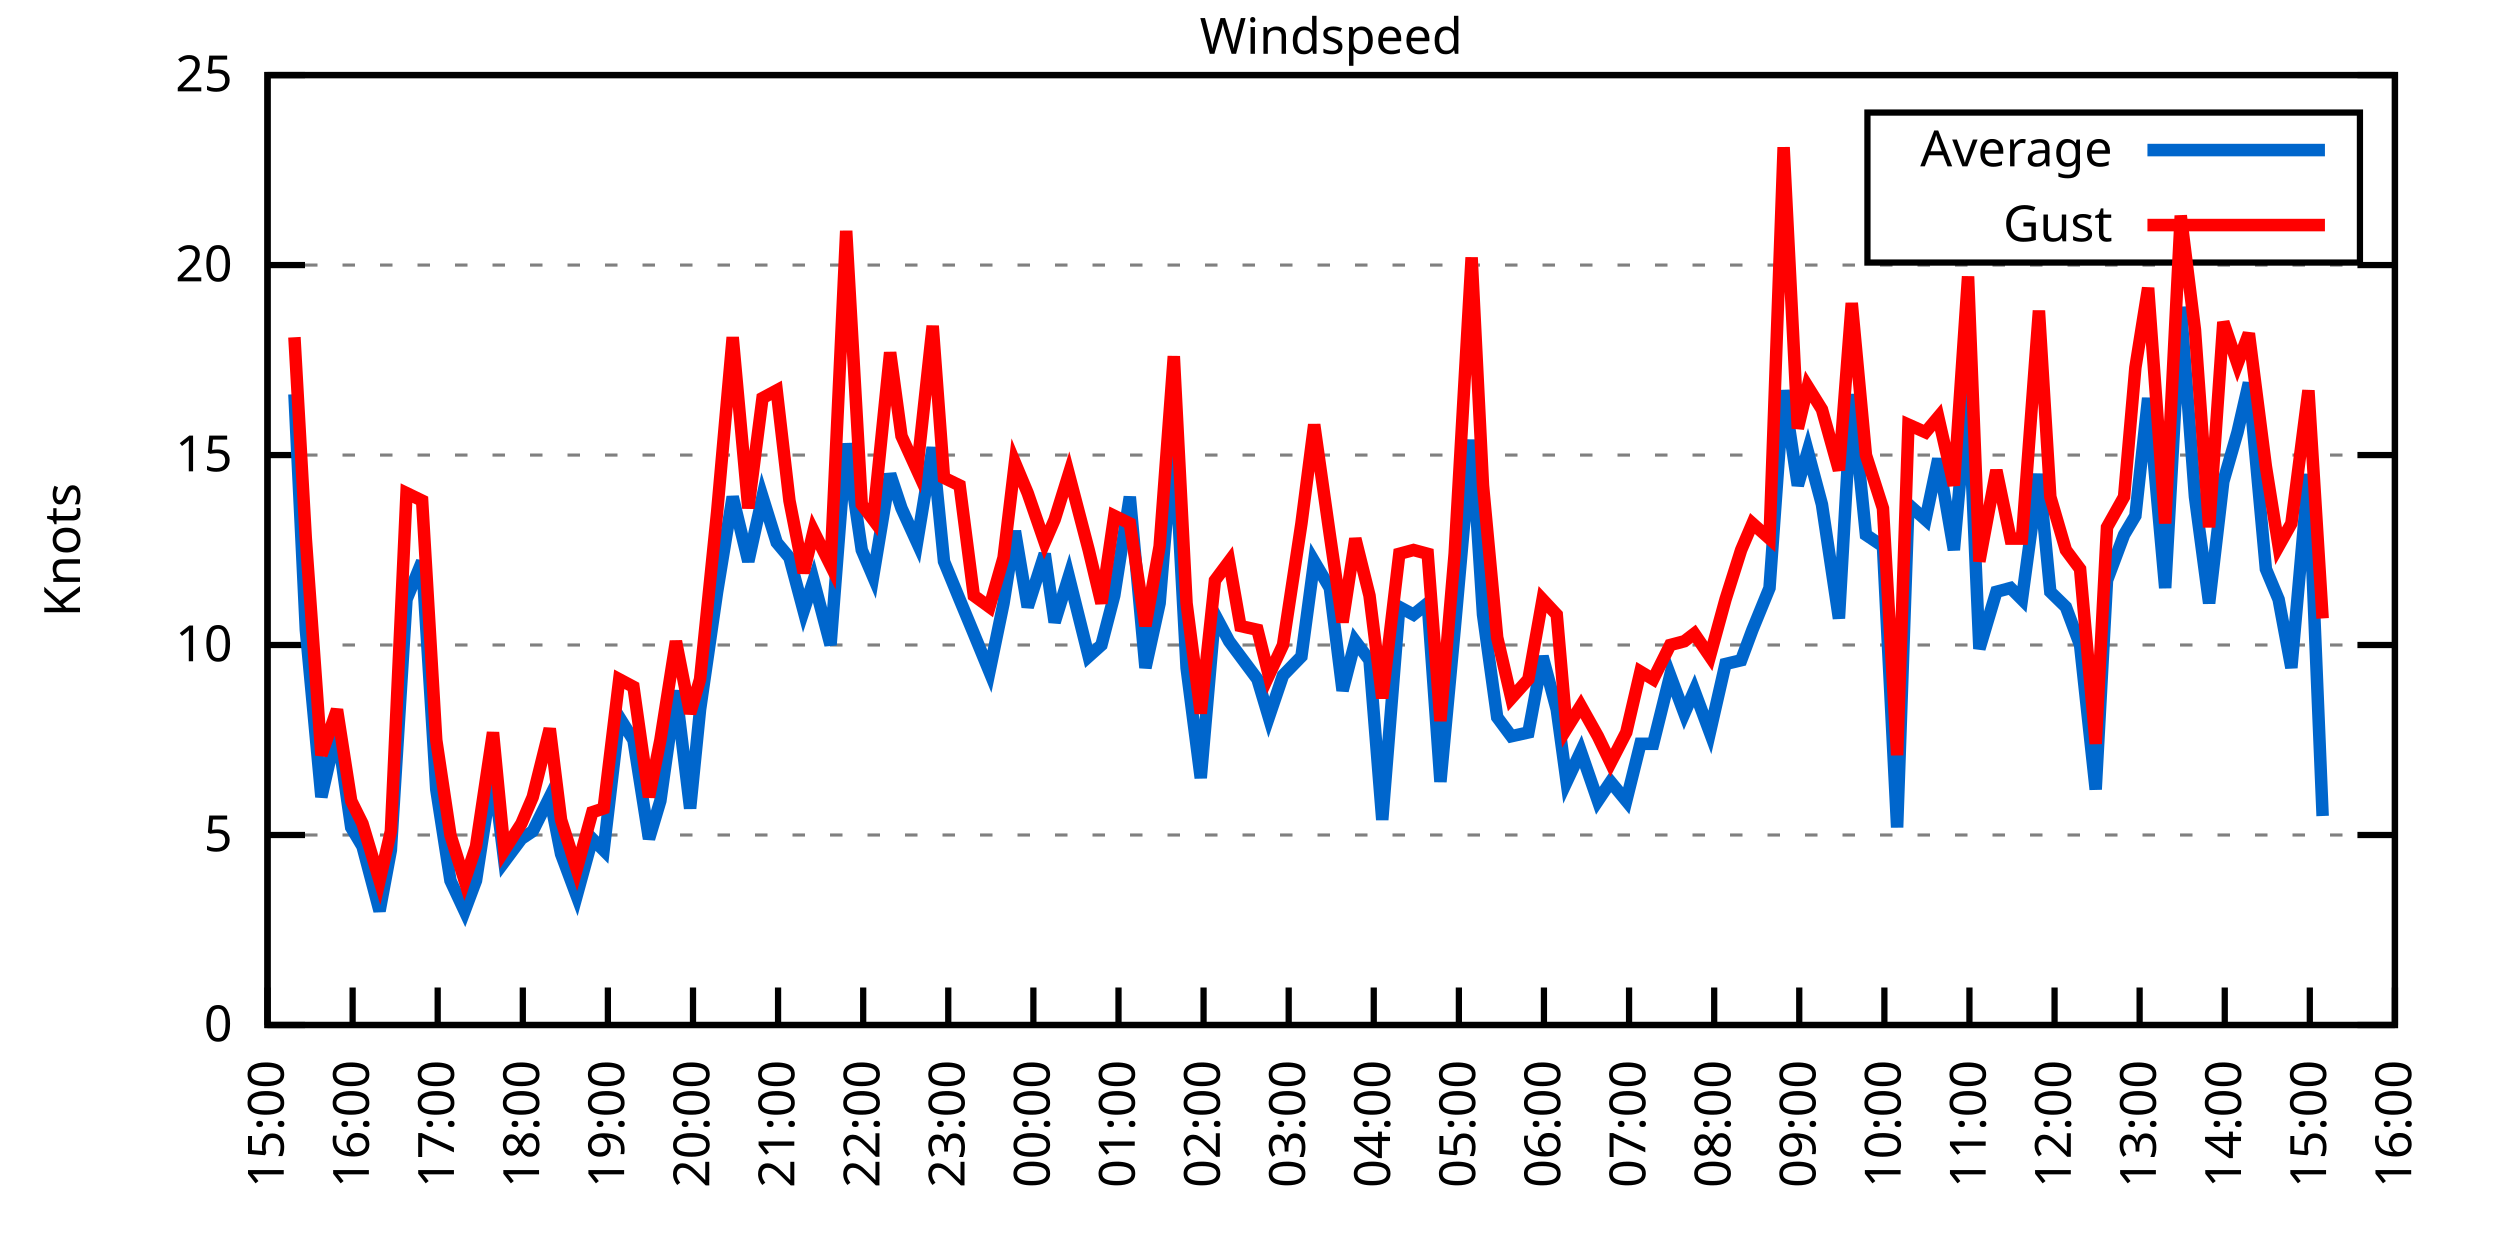
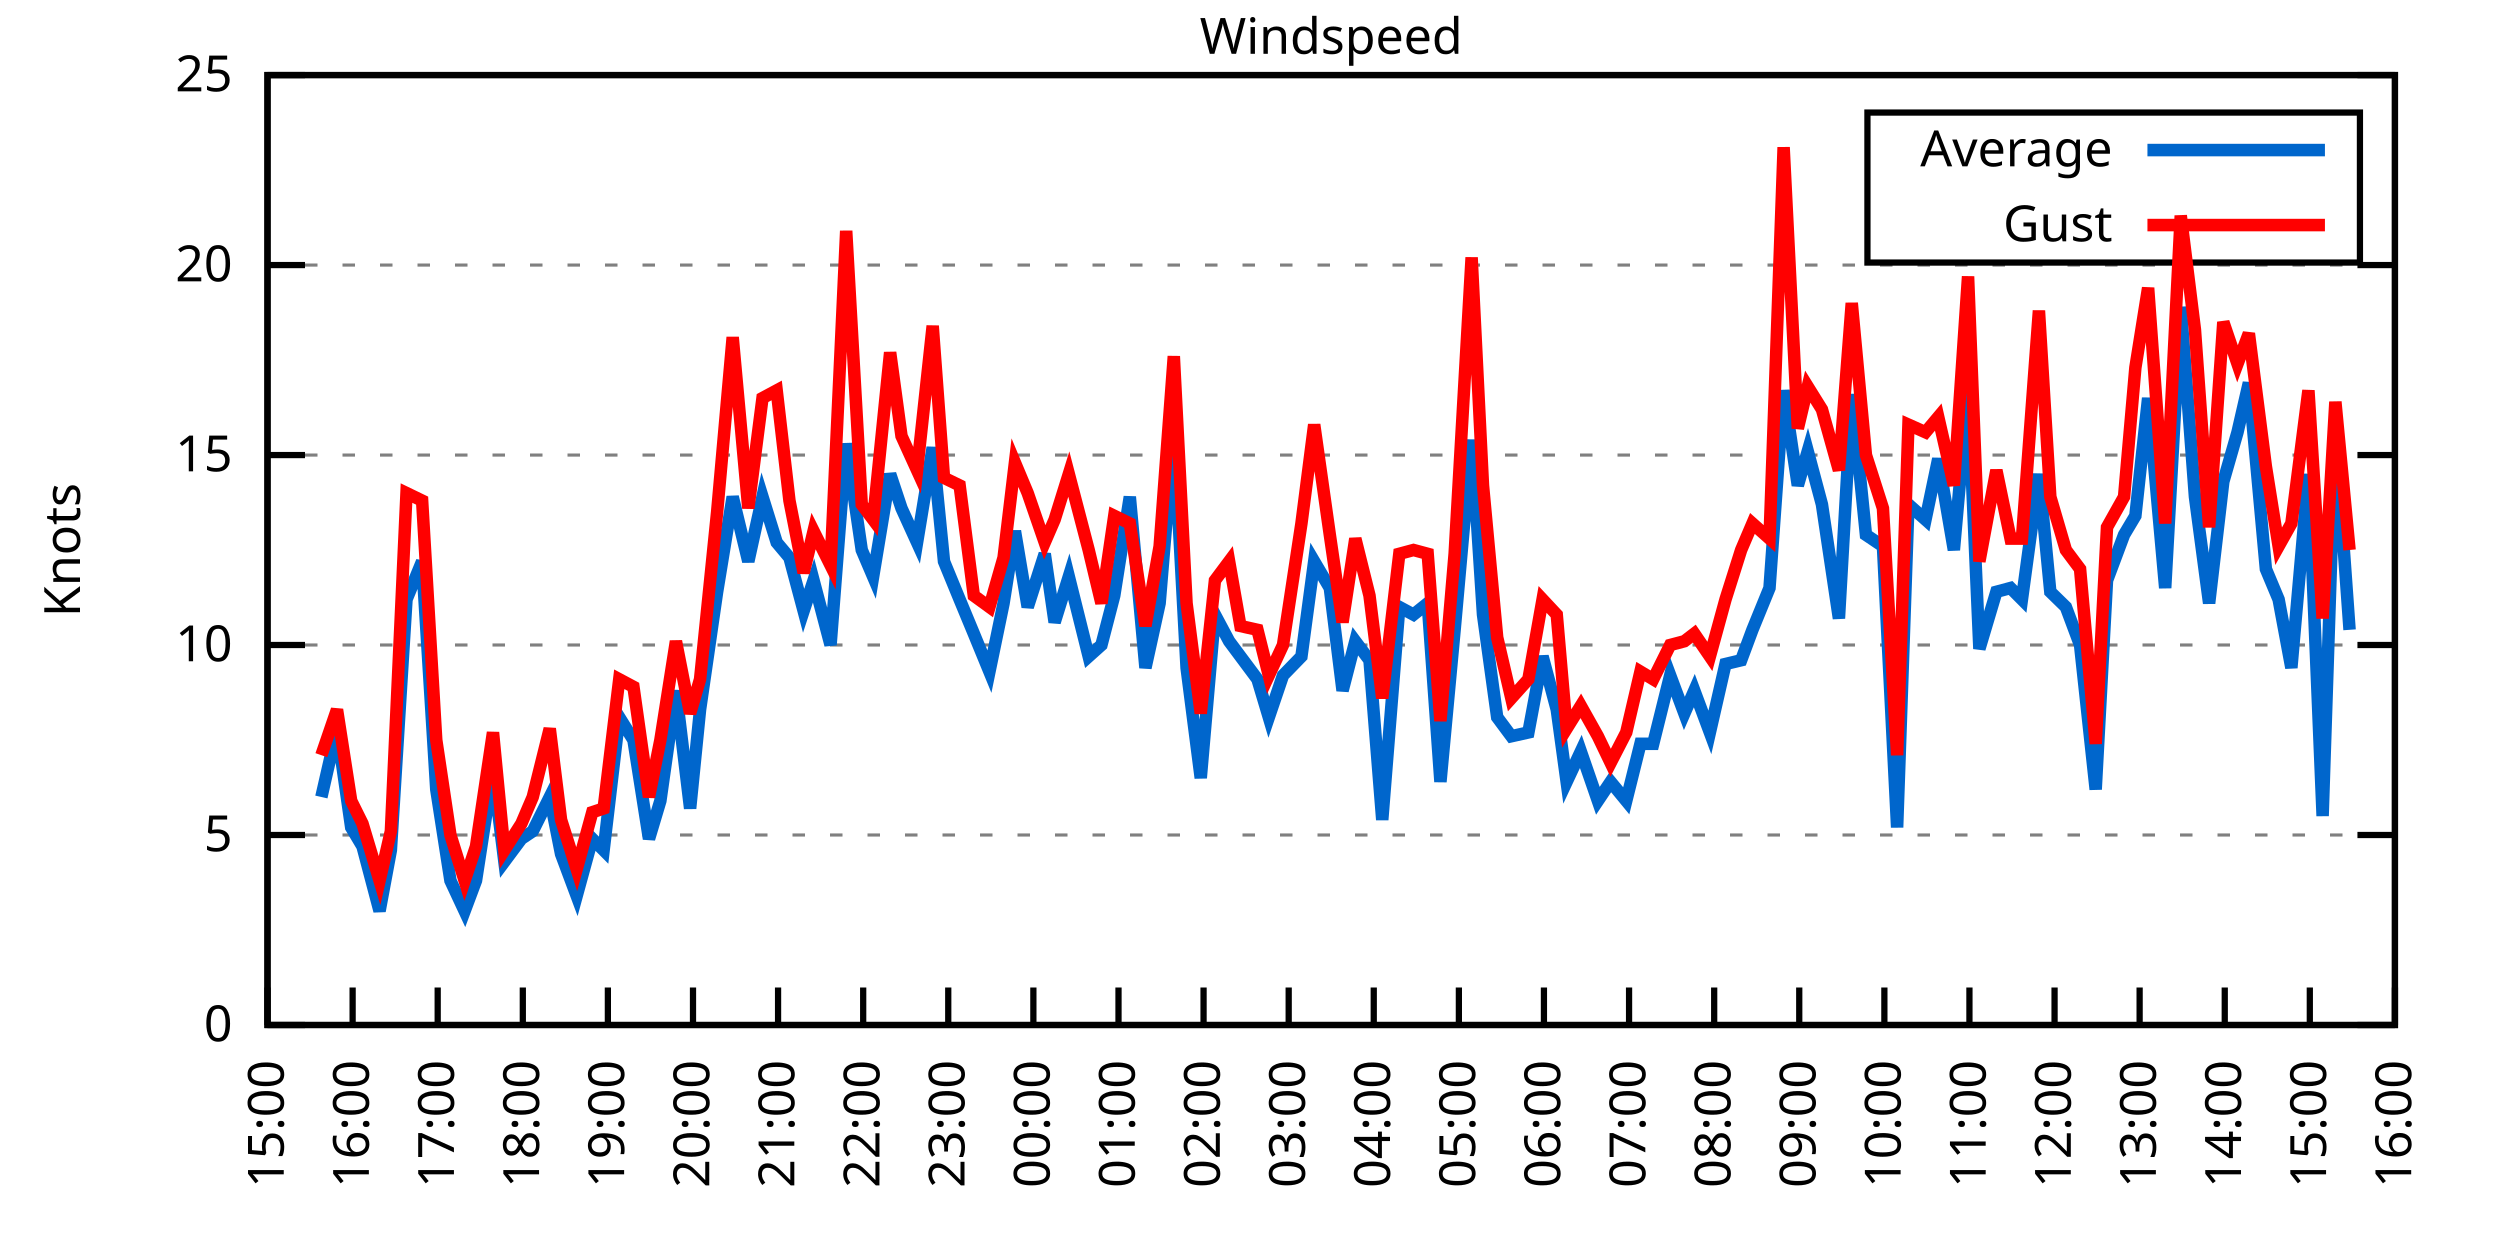
<svg xmlns="http://www.w3.org/2000/svg" xmlns:xlink="http://www.w3.org/1999/xlink" width="400" height="200" viewBox="0 0 400 200">
  <g id="gnuplot_canvas">
    <rect x="0" y="0" width="400" height="200" fill="none" />
    <defs>
      <circle id="gpDot" r="0.5" stroke-width="0.5" stroke="currentColor" />
      <path id="gpPt0" stroke-width="0.333" stroke="currentColor" d="M-1,0 h2 M0,-1 v2" />
      <path id="gpPt1" stroke-width="0.333" stroke="currentColor" d="M-1,-1 L1,1 M1,-1 L-1,1" />
      <path id="gpPt2" stroke-width="0.333" stroke="currentColor" d="M-1,0 L1,0 M0,-1 L0,1 M-1,-1 L1,1 M-1,1 L1,-1" />
      <rect id="gpPt3" stroke-width="0.333" stroke="currentColor" x="-1" y="-1" width="2" height="2" />
      <rect id="gpPt4" stroke-width="0.333" stroke="currentColor" fill="currentColor" x="-1" y="-1" width="2" height="2" />
      <circle id="gpPt5" stroke-width="0.333" stroke="currentColor" cx="0" cy="0" r="1" />
      <use xlink:href="#gpPt5" id="gpPt6" fill="currentColor" stroke="none" />
      <path id="gpPt7" stroke-width="0.333" stroke="currentColor" d="M0,-1.33 L-1.33,0.67 L1.33,0.67 z" />
      <use xlink:href="#gpPt7" id="gpPt8" fill="currentColor" stroke="none" />
      <use xlink:href="#gpPt7" id="gpPt9" stroke="currentColor" transform="rotate(180)" />
      <use xlink:href="#gpPt9" id="gpPt10" fill="currentColor" stroke="none" />
      <use xlink:href="#gpPt3" id="gpPt11" stroke="currentColor" transform="rotate(45)" />
      <use xlink:href="#gpPt11" id="gpPt12" fill="currentColor" stroke="none" />
      <path id="gpPt13" stroke-width="0.333" stroke="currentColor" d="M0,1.330 L1.265,0.411 L0.782,-1.067 L-0.782,-1.076 L-1.265,0.411 z" />
      <use xlink:href="#gpPt13" id="gpPt14" fill="currentColor" stroke="none" />
      <filter id="textbox" filterUnits="objectBoundingBox" x="0" y="0" height="1" width="1">
        <feFlood flood-color="white" flood-opacity="1" result="bgnd" />
        <feComposite in="SourceGraphic" in2="bgnd" operator="atop" />
      </filter>
      <filter id="greybox" filterUnits="objectBoundingBox" x="0" y="0" height="1" width="1">
        <feFlood flood-color="lightgrey" flood-opacity="1" result="grey" />
        <feComposite in="SourceGraphic" in2="grey" operator="atop" />
      </filter>
    </defs>
    <g fill="none" color="white" stroke="currentColor" stroke-width="1.00" stroke-linecap="butt" stroke-linejoin="miter">
</g>
    <g fill="none" color="black" stroke="currentColor" stroke-width="1.00" stroke-linecap="butt" stroke-linejoin="miter">
      <g stroke="none" shape-rendering="crispEdges">
        <polygon fill="rgb(255, 255, 255)" points="42.80,164.00 383.18,164.00 383.18,12.02 42.80,12.02 " />
      </g>
    </g>
    <g fill="none" color="black" stroke="currentColor" stroke-width="1.00" stroke-linecap="butt" stroke-linejoin="miter">
</g>
    <g fill="none" color="black" stroke="black" stroke-width="0.50" stroke-linecap="butt" stroke-linejoin="miter">
</g>
    <g fill="none" color="gray" stroke="currentColor" stroke-width="0.50" stroke-linecap="butt" stroke-linejoin="miter">
      <path stroke="gray" stroke-dasharray="2,4" class="gridline" d="M42.80,164.00 L383.19,164.00  " />
    </g>
    <g fill="none" color="gray" stroke="gray" stroke-width="1.00" stroke-linecap="butt" stroke-linejoin="miter">
</g>
    <g fill="none" color="black" stroke="currentColor" stroke-width="1.00" stroke-linecap="butt" stroke-linejoin="miter">
      <path stroke="black" d="M42.80,164.00 L48.80,164.00 M383.19,164.00 L377.19,164.00  " />
      <g transform="translate(37.20,166.60)" stroke="none" fill="black" font-family="Sans" font-size="8.00" text-anchor="end">
        <text>
          <tspan font-family="Sans"> 0</tspan>
        </text>
      </g>
    </g>
    <g fill="none" color="black" stroke="currentColor" stroke-width="1.00" stroke-linecap="butt" stroke-linejoin="miter">
</g>
    <g fill="none" color="black" stroke="black" stroke-width="0.50" stroke-linecap="butt" stroke-linejoin="miter">
</g>
    <g fill="none" color="gray" stroke="currentColor" stroke-width="0.50" stroke-linecap="butt" stroke-linejoin="miter">
      <path stroke="gray" stroke-dasharray="2,4" class="gridline" d="M42.80,133.60 L383.19,133.60  " />
    </g>
    <g fill="none" color="gray" stroke="gray" stroke-width="1.00" stroke-linecap="butt" stroke-linejoin="miter">
</g>
    <g fill="none" color="black" stroke="currentColor" stroke-width="1.00" stroke-linecap="butt" stroke-linejoin="miter">
      <path stroke="black" d="M42.80,133.60 L48.80,133.60 M383.19,133.60 L377.19,133.60  " />
      <g transform="translate(37.20,136.20)" stroke="none" fill="black" font-family="Sans" font-size="8.00" text-anchor="end">
        <text>
          <tspan font-family="Sans"> 5</tspan>
        </text>
      </g>
    </g>
    <g fill="none" color="black" stroke="currentColor" stroke-width="1.00" stroke-linecap="butt" stroke-linejoin="miter">
</g>
    <g fill="none" color="black" stroke="black" stroke-width="0.50" stroke-linecap="butt" stroke-linejoin="miter">
</g>
    <g fill="none" color="gray" stroke="currentColor" stroke-width="0.50" stroke-linecap="butt" stroke-linejoin="miter">
      <path stroke="gray" stroke-dasharray="2,4" class="gridline" d="M42.80,103.20 L383.19,103.20  " />
    </g>
    <g fill="none" color="gray" stroke="gray" stroke-width="1.00" stroke-linecap="butt" stroke-linejoin="miter">
</g>
    <g fill="none" color="black" stroke="currentColor" stroke-width="1.00" stroke-linecap="butt" stroke-linejoin="miter">
      <path stroke="black" d="M42.80,103.20 L48.80,103.20 M383.19,103.20 L377.19,103.20  " />
      <g transform="translate(37.20,105.80)" stroke="none" fill="black" font-family="Sans" font-size="8.00" text-anchor="end">
        <text>
          <tspan font-family="Sans"> 10</tspan>
        </text>
      </g>
    </g>
    <g fill="none" color="black" stroke="currentColor" stroke-width="1.00" stroke-linecap="butt" stroke-linejoin="miter">
</g>
    <g fill="none" color="black" stroke="black" stroke-width="0.50" stroke-linecap="butt" stroke-linejoin="miter">
</g>
    <g fill="none" color="gray" stroke="currentColor" stroke-width="0.50" stroke-linecap="butt" stroke-linejoin="miter">
      <path stroke="gray" stroke-dasharray="2,4" class="gridline" d="M42.80,72.81 L383.19,72.81  " />
    </g>
    <g fill="none" color="gray" stroke="gray" stroke-width="1.00" stroke-linecap="butt" stroke-linejoin="miter">
</g>
    <g fill="none" color="black" stroke="currentColor" stroke-width="1.00" stroke-linecap="butt" stroke-linejoin="miter">
      <path stroke="black" d="M42.80,72.81 L48.80,72.81 M383.19,72.81 L377.19,72.81  " />
      <g transform="translate(37.20,75.41)" stroke="none" fill="black" font-family="Sans" font-size="8.00" text-anchor="end">
        <text>
          <tspan font-family="Sans"> 15</tspan>
        </text>
      </g>
    </g>
    <g fill="none" color="black" stroke="currentColor" stroke-width="1.00" stroke-linecap="butt" stroke-linejoin="miter">
</g>
    <g fill="none" color="black" stroke="black" stroke-width="0.50" stroke-linecap="butt" stroke-linejoin="miter">
</g>
    <g fill="none" color="gray" stroke="currentColor" stroke-width="0.50" stroke-linecap="butt" stroke-linejoin="miter">
      <path stroke="gray" stroke-dasharray="2,4" class="gridline" d="M42.80,42.41 L383.19,42.41  " />
    </g>
    <g fill="none" color="gray" stroke="gray" stroke-width="1.00" stroke-linecap="butt" stroke-linejoin="miter">
</g>
    <g fill="none" color="black" stroke="currentColor" stroke-width="1.00" stroke-linecap="butt" stroke-linejoin="miter">
      <path stroke="black" d="M42.80,42.41 L48.80,42.41 M383.19,42.41 L377.19,42.41  " />
      <g transform="translate(37.20,45.01)" stroke="none" fill="black" font-family="Sans" font-size="8.00" text-anchor="end">
        <text>
          <tspan font-family="Sans"> 20</tspan>
        </text>
      </g>
    </g>
    <g fill="none" color="black" stroke="currentColor" stroke-width="1.00" stroke-linecap="butt" stroke-linejoin="miter">
</g>
    <g fill="none" color="black" stroke="black" stroke-width="0.50" stroke-linecap="butt" stroke-linejoin="miter">
</g>
    <g fill="none" color="gray" stroke="currentColor" stroke-width="0.50" stroke-linecap="butt" stroke-linejoin="miter">
      <path stroke="gray" stroke-dasharray="2,4" class="gridline" d="M42.80,12.01 L383.19,12.01  " />
    </g>
    <g fill="none" color="gray" stroke="gray" stroke-width="1.00" stroke-linecap="butt" stroke-linejoin="miter">
</g>
    <g fill="none" color="black" stroke="currentColor" stroke-width="1.00" stroke-linecap="butt" stroke-linejoin="miter">
      <path stroke="black" d="M42.80,12.01 L48.80,12.01 M383.19,12.01 L377.19,12.01  " />
      <g transform="translate(37.20,14.61)" stroke="none" fill="black" font-family="Sans" font-size="8.00" text-anchor="end">
        <text>
          <tspan font-family="Sans"> 25</tspan>
        </text>
      </g>
    </g>
    <g fill="none" color="black" stroke="currentColor" stroke-width="1.00" stroke-linecap="butt" stroke-linejoin="miter">
      <path stroke="black" d="M42.80,164.00 L42.80,158.00  " />
      <g transform="translate(45.40,169.60) rotate(270.00)" stroke="none" fill="black" font-family="Sans" font-size="8.00" text-anchor="end">
        <text>
          <tspan font-family="Sans">15:00</tspan>
        </text>
      </g>
    </g>
    <g fill="none" color="black" stroke="currentColor" stroke-width="1.00" stroke-linecap="butt" stroke-linejoin="miter">
      <path stroke="black" d="M56.42,164.00 L56.42,158.00  " />
      <g transform="translate(59.02,169.60) rotate(270.00)" stroke="none" fill="black" font-family="Sans" font-size="8.00" text-anchor="end">
        <text>
          <tspan font-family="Sans">16:00</tspan>
        </text>
      </g>
    </g>
    <g fill="none" color="black" stroke="currentColor" stroke-width="1.00" stroke-linecap="butt" stroke-linejoin="miter">
      <path stroke="black" d="M70.03,164.00 L70.03,158.00  " />
      <g transform="translate(72.63,169.60) rotate(270.00)" stroke="none" fill="black" font-family="Sans" font-size="8.00" text-anchor="end">
        <text>
          <tspan font-family="Sans">17:00</tspan>
        </text>
      </g>
    </g>
    <g fill="none" color="black" stroke="currentColor" stroke-width="1.00" stroke-linecap="butt" stroke-linejoin="miter">
      <path stroke="black" d="M83.65,164.00 L83.65,158.00  " />
      <g transform="translate(86.25,169.60) rotate(270.00)" stroke="none" fill="black" font-family="Sans" font-size="8.00" text-anchor="end">
        <text>
          <tspan font-family="Sans">18:00</tspan>
        </text>
      </g>
    </g>
    <g fill="none" color="black" stroke="currentColor" stroke-width="1.00" stroke-linecap="butt" stroke-linejoin="miter">
      <path stroke="black" d="M97.26,164.00 L97.26,158.00  " />
      <g transform="translate(99.86,169.60) rotate(270.00)" stroke="none" fill="black" font-family="Sans" font-size="8.00" text-anchor="end">
        <text>
          <tspan font-family="Sans">19:00</tspan>
        </text>
      </g>
    </g>
    <g fill="none" color="black" stroke="currentColor" stroke-width="1.00" stroke-linecap="butt" stroke-linejoin="miter">
      <path stroke="black" d="M110.88,164.00 L110.88,158.00  " />
      <g transform="translate(113.48,169.60) rotate(270.00)" stroke="none" fill="black" font-family="Sans" font-size="8.00" text-anchor="end">
        <text>
          <tspan font-family="Sans">20:00</tspan>
        </text>
      </g>
    </g>
    <g fill="none" color="black" stroke="currentColor" stroke-width="1.00" stroke-linecap="butt" stroke-linejoin="miter">
      <path stroke="black" d="M124.49,164.00 L124.49,158.00  " />
      <g transform="translate(127.09,169.60) rotate(270.00)" stroke="none" fill="black" font-family="Sans" font-size="8.00" text-anchor="end">
        <text>
          <tspan font-family="Sans">21:00</tspan>
        </text>
      </g>
    </g>
    <g fill="none" color="black" stroke="currentColor" stroke-width="1.00" stroke-linecap="butt" stroke-linejoin="miter">
      <path stroke="black" d="M138.11,164.00 L138.11,158.00  " />
      <g transform="translate(140.71,169.60) rotate(270.00)" stroke="none" fill="black" font-family="Sans" font-size="8.00" text-anchor="end">
        <text>
          <tspan font-family="Sans">22:00</tspan>
        </text>
      </g>
    </g>
    <g fill="none" color="black" stroke="currentColor" stroke-width="1.00" stroke-linecap="butt" stroke-linejoin="miter">
      <path stroke="black" d="M151.72,164.00 L151.72,158.00  " />
      <g transform="translate(154.32,169.60) rotate(270.00)" stroke="none" fill="black" font-family="Sans" font-size="8.00" text-anchor="end">
        <text>
          <tspan font-family="Sans">23:00</tspan>
        </text>
      </g>
    </g>
    <g fill="none" color="black" stroke="currentColor" stroke-width="1.00" stroke-linecap="butt" stroke-linejoin="miter">
      <path stroke="black" d="M165.34,164.00 L165.34,158.00  " />
      <g transform="translate(167.94,169.60) rotate(270.00)" stroke="none" fill="black" font-family="Sans" font-size="8.00" text-anchor="end">
        <text>
          <tspan font-family="Sans">00:00</tspan>
        </text>
      </g>
    </g>
    <g fill="none" color="black" stroke="currentColor" stroke-width="1.00" stroke-linecap="butt" stroke-linejoin="miter">
      <path stroke="black" d="M178.96,164.00 L178.96,158.00  " />
      <g transform="translate(181.56,169.60) rotate(270.00)" stroke="none" fill="black" font-family="Sans" font-size="8.00" text-anchor="end">
        <text>
          <tspan font-family="Sans">01:00</tspan>
        </text>
      </g>
    </g>
    <g fill="none" color="black" stroke="currentColor" stroke-width="1.00" stroke-linecap="butt" stroke-linejoin="miter">
      <path stroke="black" d="M192.57,164.00 L192.57,158.00  " />
      <g transform="translate(195.17,169.60) rotate(270.00)" stroke="none" fill="black" font-family="Sans" font-size="8.00" text-anchor="end">
        <text>
          <tspan font-family="Sans">02:00</tspan>
        </text>
      </g>
    </g>
    <g fill="none" color="black" stroke="currentColor" stroke-width="1.00" stroke-linecap="butt" stroke-linejoin="miter">
      <path stroke="black" d="M206.19,164.00 L206.19,158.00  " />
      <g transform="translate(208.79,169.60) rotate(270.00)" stroke="none" fill="black" font-family="Sans" font-size="8.00" text-anchor="end">
        <text>
          <tspan font-family="Sans">03:00</tspan>
        </text>
      </g>
    </g>
    <g fill="none" color="black" stroke="currentColor" stroke-width="1.00" stroke-linecap="butt" stroke-linejoin="miter">
      <path stroke="black" d="M219.80,164.00 L219.80,158.00  " />
      <g transform="translate(222.40,169.60) rotate(270.00)" stroke="none" fill="black" font-family="Sans" font-size="8.00" text-anchor="end">
        <text>
          <tspan font-family="Sans">04:00</tspan>
        </text>
      </g>
    </g>
    <g fill="none" color="black" stroke="currentColor" stroke-width="1.00" stroke-linecap="butt" stroke-linejoin="miter">
      <path stroke="black" d="M233.42,164.00 L233.42,158.00  " />
      <g transform="translate(236.02,169.60) rotate(270.00)" stroke="none" fill="black" font-family="Sans" font-size="8.00" text-anchor="end">
        <text>
          <tspan font-family="Sans">05:00</tspan>
        </text>
      </g>
    </g>
    <g fill="none" color="black" stroke="currentColor" stroke-width="1.00" stroke-linecap="butt" stroke-linejoin="miter">
      <path stroke="black" d="M247.03,164.00 L247.03,158.00  " />
      <g transform="translate(249.63,169.60) rotate(270.00)" stroke="none" fill="black" font-family="Sans" font-size="8.00" text-anchor="end">
        <text>
          <tspan font-family="Sans">06:00</tspan>
        </text>
      </g>
    </g>
    <g fill="none" color="black" stroke="currentColor" stroke-width="1.00" stroke-linecap="butt" stroke-linejoin="miter">
      <path stroke="black" d="M260.65,164.00 L260.65,158.00  " />
      <g transform="translate(263.25,169.60) rotate(270.00)" stroke="none" fill="black" font-family="Sans" font-size="8.00" text-anchor="end">
        <text>
          <tspan font-family="Sans">07:00</tspan>
        </text>
      </g>
    </g>
    <g fill="none" color="black" stroke="currentColor" stroke-width="1.00" stroke-linecap="butt" stroke-linejoin="miter">
      <path stroke="black" d="M274.27,164.00 L274.27,158.00  " />
      <g transform="translate(276.87,169.60) rotate(270.00)" stroke="none" fill="black" font-family="Sans" font-size="8.00" text-anchor="end">
        <text>
          <tspan font-family="Sans">08:00</tspan>
        </text>
      </g>
    </g>
    <g fill="none" color="black" stroke="currentColor" stroke-width="1.00" stroke-linecap="butt" stroke-linejoin="miter">
      <path stroke="black" d="M287.88,164.00 L287.88,158.00  " />
      <g transform="translate(290.48,169.60) rotate(270.00)" stroke="none" fill="black" font-family="Sans" font-size="8.00" text-anchor="end">
        <text>
          <tspan font-family="Sans">09:00</tspan>
        </text>
      </g>
    </g>
    <g fill="none" color="black" stroke="currentColor" stroke-width="1.00" stroke-linecap="butt" stroke-linejoin="miter">
      <path stroke="black" d="M301.50,164.00 L301.50,158.00  " />
      <g transform="translate(304.10,169.60) rotate(270.00)" stroke="none" fill="black" font-family="Sans" font-size="8.00" text-anchor="end">
        <text>
          <tspan font-family="Sans">10:00</tspan>
        </text>
      </g>
    </g>
    <g fill="none" color="black" stroke="currentColor" stroke-width="1.00" stroke-linecap="butt" stroke-linejoin="miter">
      <path stroke="black" d="M315.11,164.00 L315.11,158.00  " />
      <g transform="translate(317.71,169.60) rotate(270.00)" stroke="none" fill="black" font-family="Sans" font-size="8.00" text-anchor="end">
        <text>
          <tspan font-family="Sans">11:00</tspan>
        </text>
      </g>
    </g>
    <g fill="none" color="black" stroke="currentColor" stroke-width="1.00" stroke-linecap="butt" stroke-linejoin="miter">
      <path stroke="black" d="M328.73,164.00 L328.73,158.00  " />
      <g transform="translate(331.33,169.60) rotate(270.00)" stroke="none" fill="black" font-family="Sans" font-size="8.00" text-anchor="end">
        <text>
          <tspan font-family="Sans">12:00</tspan>
        </text>
      </g>
    </g>
    <g fill="none" color="black" stroke="currentColor" stroke-width="1.00" stroke-linecap="butt" stroke-linejoin="miter">
      <path stroke="black" d="M342.34,164.00 L342.34,158.00  " />
      <g transform="translate(344.94,169.60) rotate(270.00)" stroke="none" fill="black" font-family="Sans" font-size="8.00" text-anchor="end">
        <text>
          <tspan font-family="Sans">13:00</tspan>
        </text>
      </g>
    </g>
    <g fill="none" color="black" stroke="currentColor" stroke-width="1.00" stroke-linecap="butt" stroke-linejoin="miter">
      <path stroke="black" d="M355.96,164.00 L355.96,158.00  " />
      <g transform="translate(358.56,169.60) rotate(270.00)" stroke="none" fill="black" font-family="Sans" font-size="8.00" text-anchor="end">
        <text>
          <tspan font-family="Sans">14:00</tspan>
        </text>
      </g>
    </g>
    <g fill="none" color="black" stroke="currentColor" stroke-width="1.00" stroke-linecap="butt" stroke-linejoin="miter">
      <path stroke="black" d="M369.57,164.00 L369.57,158.00  " />
      <g transform="translate(372.17,169.60) rotate(270.00)" stroke="none" fill="black" font-family="Sans" font-size="8.00" text-anchor="end">
        <text>
          <tspan font-family="Sans">15:00</tspan>
        </text>
      </g>
    </g>
    <g fill="none" color="black" stroke="currentColor" stroke-width="1.00" stroke-linecap="butt" stroke-linejoin="miter">
      <path stroke="black" d="M383.19,164.00 L383.19,158.00  " />
      <g transform="translate(385.79,169.60) rotate(270.00)" stroke="none" fill="black" font-family="Sans" font-size="8.00" text-anchor="end">
        <text>
          <tspan font-family="Sans">16:00</tspan>
        </text>
      </g>
    </g>
    <g fill="none" color="black" stroke="currentColor" stroke-width="1.00" stroke-linecap="butt" stroke-linejoin="miter">
</g>
    <g fill="none" color="black" stroke="currentColor" stroke-width="1.00" stroke-linecap="butt" stroke-linejoin="miter">
      <path stroke="black" d="M42.80,12.01 L42.80,164.00 L383.19,164.00 L383.19,12.01 L42.80,12.01 Z  " />
    </g>
    <g fill="none" color="black" stroke="currentColor" stroke-width="1.00" stroke-linecap="butt" stroke-linejoin="miter">
</g>
    <g fill="none" color="black" stroke="currentColor" stroke-width="1.00" stroke-linecap="butt" stroke-linejoin="miter">
      <path stroke="black" d="M298.79,42.01 L298.79,18.01 L377.59,18.01 L377.59,42.01 L298.79,42.01 Z  " />
    </g>
    <g id="Windspeed_plot_1">
      <g fill="none" color="white" stroke="black" stroke-width="2.00" stroke-linecap="butt" stroke-linejoin="miter">
</g>
      <g fill="none" color="black" stroke="currentColor" stroke-width="2.00" stroke-linecap="butt" stroke-linejoin="miter">
        <g transform="translate(337.99,26.61)" stroke="none" fill="black" font-family="Sans" font-size="8.00" text-anchor="end">
          <text>
            <tspan font-family="Sans">Average</tspan>
          </text>
        </g>
      </g>
      <g fill="none" color="black" stroke="currentColor" stroke-width="2.00" stroke-linecap="butt" stroke-linejoin="miter">
-         <path stroke="rgb(  0, 102, 204)" d="M343.59,24.01 L371.99,24.01 M47.11,63.08 L48.93,100.77 L51.42,127.52 L53.92,116.58 L56.19,132.39 L58.00,135.43   L60.73,145.76 L62.54,136.03 L65.04,95.91 L67.54,89.83 L69.80,126.31 L72.07,140.90 L74.34,145.76 L76.16,140.90   L78.88,123.27 L80.70,137.86 L83.42,134.21 L85.24,132.99 L87.96,127.52 L89.77,136.64 L92.27,143.33 L94.77,134.21   L96.58,136.03 L99.08,114.76 L101.35,118.40 L103.84,134.21 L105.66,128.13 L108.15,110.50 L110.42,129.35 L112.01,113.54   L114.74,94.69 L117.23,79.49 L119.73,89.83 L122.00,79.49 L124.27,86.79 L126.31,89.22 L128.58,97.73 L130.17,92.87   L132.89,103.20 L135.39,70.98 L137.88,88.00 L139.70,92.26 L142.42,75.85 L144.24,81.32 L146.73,86.79 L149.23,71.59   L151.04,89.83 L153.54,95.91 L155.81,101.38 L158.31,107.46 L160.57,96.52 L162.39,84.97 L164.43,97.12 L167.16,88.61   L168.74,99.56 L171.01,92.26 L174.19,105.03 L176.23,103.20 L178.28,95.30 L180.77,79.49 L183.27,106.85 L185.54,96.52   L187.81,69.16 L189.85,106.85 L192.12,124.48 L194.39,98.34 L196.66,102.60 L198.47,105.03 L201.19,108.68 L203.01,114.76   L205.28,108.07 L208.23,105.03 L210.27,89.83 L212.77,94.08 L214.81,110.50 L216.85,102.60 L219.12,105.64 L221.16,131.17   L223.89,97.12 L226.16,98.34 L228.43,96.52 L230.47,125.09 L232.74,100.77 L235.46,70.37 L237.28,98.34 L239.55,114.76   L241.81,117.80 L244.54,117.19 L246.81,105.03 L249.08,113.54 L250.66,125.09 L252.93,120.23 L255.66,128.13 L257.70,125.09   L260.20,128.13 L262.47,119.01 L264.51,119.01 L267.23,108.07 L269.50,114.15 L271.09,110.50 L273.58,117.19 L276.08,106.24   L278.58,105.64 L280.39,100.77 L283.12,94.08 L285.38,62.47 L287.65,77.67 L289.24,72.20 L291.51,80.71 L294.23,98.95   L296.28,63.08 L298.55,85.57 L301.27,87.40 L303.54,132.39 L305.35,80.71 L308.08,83.14 L310.12,73.41 L312.62,88.00   L314.89,62.47 L316.70,103.81 L319.42,94.69 L321.69,94.08 L323.51,95.91 L326.23,75.85 L328.05,94.69 L330.54,97.12   L332.81,103.20 L335.31,126.31 L337.12,92.87 L339.85,85.57 L341.66,82.53 L343.70,63.69 L346.43,94.08 L348.92,49.10   L351.19,79.49 L353.46,96.52 L355.73,77.06 L358.00,69.16 L359.82,61.25 L362.54,91.04 L364.58,95.91 L366.62,106.85   L369.35,75.85 L371.62,130.56  " />
+         <path stroke="rgb(  0, 102, 204)" d="M343.59,24.01 L371.99,24.01 M51.42,127.52 L53.92,116.58 L56.19,132.39 L58.00,135.43 L60.73,145.76 L62.54,136.03   L65.04,95.91 L67.54,89.83 L69.80,126.31 L72.07,140.90 L74.34,145.76 L76.16,140.90 L78.88,123.27 L80.70,137.86   L83.42,134.21 L85.24,132.99 L87.96,127.52 L89.77,136.64 L92.27,143.33 L94.77,134.21 L96.58,136.03 L99.08,114.76   L101.35,118.40 L103.84,134.21 L105.66,128.13 L108.15,110.50 L110.42,129.35 L112.01,113.54 L114.74,94.69 L117.23,79.49   L119.73,89.83 L122.00,79.49 L124.27,86.79 L126.31,89.22 L128.58,97.73 L130.17,92.87 L132.89,103.20 L135.39,70.98   L137.88,88.00 L139.70,92.26 L142.42,75.85 L144.24,81.32 L146.73,86.79 L149.23,71.59 L151.04,89.83 L153.54,95.91   L155.81,101.38 L158.31,107.46 L160.57,96.52 L162.39,84.97 L164.43,97.12 L167.16,88.61 L168.74,99.56 L171.01,92.26   L174.19,105.03 L176.23,103.20 L178.28,95.30 L180.77,79.49 L183.27,106.85 L185.54,96.52 L187.81,69.16 L189.85,106.85   L192.12,124.48 L194.39,98.34 L196.66,102.60 L198.47,105.03 L201.19,108.68 L203.01,114.76 L205.28,108.07 L208.23,105.03   L210.27,89.83 L212.77,94.08 L214.81,110.50 L216.85,102.60 L219.12,105.64 L221.16,131.17 L223.89,97.12 L226.16,98.34   L228.43,96.52 L230.47,125.09 L232.74,100.77 L235.46,70.37 L237.28,98.34 L239.55,114.76 L241.81,117.80 L244.54,117.19   L246.81,105.03 L249.08,113.54 L250.66,125.09 L252.93,120.23 L255.66,128.13 L257.70,125.09 L260.20,128.13 L262.47,119.01   L264.51,119.01 L267.23,108.07 L269.50,114.15 L271.09,110.50 L273.58,117.19 L276.08,106.24 L278.58,105.64 L280.39,100.77   L283.12,94.08 L285.38,62.47 L287.65,77.67 L289.24,72.20 L291.51,80.71 L294.23,98.95 L296.28,63.08 L298.55,85.57   L301.27,87.40 L303.54,132.39 L305.35,80.71 L308.08,83.14 L310.12,73.41 L312.62,88.00 L314.89,62.47 L316.70,103.81   L319.42,94.69 L321.69,94.08 L323.51,95.91 L326.23,75.85 L328.05,94.69 L330.54,97.12 L332.81,103.20 L335.31,126.31   L337.12,92.87 L339.85,85.57 L341.66,82.53 L343.70,63.69 L346.43,94.08 L348.92,49.10 L351.19,79.49 L353.46,96.52   L355.73,77.06 L358.00,69.16 L359.82,61.25 L362.54,91.04 L364.58,95.91 L366.62,106.85 L369.35,75.85 L371.62,130.56   L373.66,69.16 L375.93,100.77  " />
      </g>
    </g>
    <g id="Windspeed_plot_2">
      <g fill="none" color="black" stroke="currentColor" stroke-width="2.00" stroke-linecap="butt" stroke-linejoin="miter">
        <g transform="translate(337.99,38.61)" stroke="none" fill="black" font-family="Sans" font-size="8.00" text-anchor="end">
          <text>
            <tspan font-family="Sans">Gust</tspan>
          </text>
        </g>
      </g>
      <g fill="none" color="black" stroke="currentColor" stroke-width="2.00" stroke-linecap="butt" stroke-linejoin="miter">
-         <path stroke="rgb(255,   0,   0)" d="M343.59,36.01 L371.99,36.01 M47.11,53.96 L48.93,86.18 L51.42,120.83 L53.92,113.54 L56.19,128.13 L58.00,131.78   L60.73,140.90 L62.54,132.99 L65.04,78.89 L67.54,80.10 L69.80,118.40 L72.07,133.60 L74.34,140.90 L76.16,135.43   L78.88,117.19 L80.70,136.03 L83.42,131.78 L85.24,127.52 L87.96,116.58 L89.77,131.17 L92.27,139.07 L94.77,129.95   L96.58,129.35 L99.08,108.68 L101.35,109.89 L103.84,127.52 L105.66,118.40 L108.15,102.60 L110.42,114.15 L112.01,108.68   L114.74,81.93 L117.23,53.96 L119.73,81.32 L122.00,63.69 L124.27,62.47 L126.31,80.10 L128.58,91.65 L130.17,84.97   L132.89,90.44 L135.39,36.94 L137.88,80.71 L139.70,83.14 L142.42,56.39 L144.24,69.77 L146.73,75.24 L149.23,52.14   L151.04,76.45 L153.54,77.67 L155.81,95.30 L158.31,97.12 L160.57,89.22 L162.39,74.02 L164.43,78.89 L167.16,86.79   L168.74,83.14 L171.01,75.85 L174.19,88.00 L176.23,96.52 L178.28,82.53 L180.77,83.75 L183.27,100.16 L185.54,87.40   L187.81,57.00 L189.85,96.52 L192.12,114.15 L194.39,92.87 L196.66,89.83 L198.47,100.16 L201.19,100.77 L203.01,108.07   L205.28,103.20 L208.23,83.75 L210.27,67.94 L212.77,85.57 L214.81,99.56 L216.85,86.18 L219.12,95.30 L221.16,111.72   L223.89,88.61 L226.16,88.00 L228.43,88.61 L230.47,115.36 L232.74,88.61 L235.46,41.19 L237.28,77.67 L239.55,101.99   L241.81,111.72 L244.54,108.68 L246.81,95.91 L249.08,98.34 L250.66,116.58 L252.93,112.93 L255.66,117.80 L257.70,122.05   L260.20,117.19 L262.47,107.46 L264.51,108.68 L267.23,103.20 L269.50,102.60 L271.09,101.38 L273.58,105.03 L276.08,95.91   L278.58,88.00 L280.39,83.75 L283.12,86.18 L285.38,23.56 L287.65,68.55 L289.24,61.86 L291.51,65.51 L294.23,75.24   L296.28,48.49 L298.55,72.81 L301.27,81.32 L303.54,120.83 L305.35,67.94 L308.08,69.16 L310.12,66.73 L312.62,77.67   L314.89,44.23 L316.70,89.83 L319.42,75.24 L321.69,86.18 L323.51,86.18 L326.23,49.70 L328.05,79.49 L330.54,88.00   L332.81,91.04 L335.31,119.01 L337.12,84.36 L339.85,79.49 L341.66,58.82 L343.70,46.06 L346.43,83.75 L348.92,34.50   L351.19,52.74 L353.46,84.36 L355.73,51.53 L358.00,58.21 L359.82,53.35 L362.54,74.63 L364.58,87.40 L366.62,83.75   L369.35,62.47 L371.62,98.95  " />
+         <path stroke="rgb(255,   0,   0)" d="M343.59,36.01 L371.99,36.01 M51.42,120.83 L53.92,113.54 L56.19,128.13 L58.00,131.78 L60.73,140.90 L62.54,132.99   L65.04,78.89 L67.54,80.10 L69.80,118.40 L72.07,133.60 L74.34,140.90 L76.16,135.43 L78.88,117.19 L80.70,136.03   L83.42,131.78 L85.24,127.52 L87.96,116.58 L89.77,131.17 L92.27,139.07 L94.77,129.95 L96.58,129.35 L99.08,108.68   L101.35,109.89 L103.84,127.52 L105.66,118.40 L108.15,102.60 L110.42,114.15 L112.01,108.68 L114.74,81.93 L117.23,53.96   L119.73,81.32 L122.00,63.69 L124.27,62.47 L126.31,80.10 L128.58,91.65 L130.17,84.97 L132.89,90.44 L135.39,36.94   L137.88,80.71 L139.70,83.14 L142.42,56.39 L144.24,69.77 L146.73,75.24 L149.23,52.14 L151.04,76.45 L153.54,77.67   L155.81,95.30 L158.31,97.12 L160.57,89.22 L162.39,74.02 L164.43,78.89 L167.16,86.79 L168.74,83.14 L171.01,75.85   L174.19,88.00 L176.23,96.52 L178.28,82.53 L180.77,83.75 L183.27,100.16 L185.54,87.40 L187.81,57.00 L189.85,96.52   L192.12,114.15 L194.39,92.87 L196.66,89.83 L198.47,100.16 L201.19,100.77 L203.01,108.07 L205.28,103.20 L208.23,83.75   L210.27,67.94 L212.77,85.57 L214.81,99.56 L216.85,86.18 L219.12,95.30 L221.16,111.72 L223.89,88.61 L226.16,88.00   L228.43,88.61 L230.47,115.36 L232.74,88.61 L235.46,41.19 L237.28,77.67 L239.55,101.99 L241.81,111.72 L244.54,108.68   L246.81,95.91 L249.08,98.34 L250.66,116.58 L252.93,112.93 L255.66,117.80 L257.70,122.05 L260.20,117.19 L262.47,107.46   L264.51,108.68 L267.23,103.20 L269.50,102.60 L271.09,101.38 L273.58,105.03 L276.08,95.91 L278.58,88.00 L280.39,83.75   L283.12,86.18 L285.38,23.56 L287.65,68.55 L289.24,61.86 L291.51,65.51 L294.23,75.24 L296.28,48.49 L298.55,72.81   L301.27,81.32 L303.54,120.83 L305.35,67.94 L308.08,69.16 L310.12,66.73 L312.62,77.67 L314.89,44.23 L316.70,89.83   L319.42,75.24 L321.69,86.18 L323.51,86.18 L326.23,49.70 L328.05,79.49 L330.54,88.00 L332.81,91.04 L335.31,119.01   L337.12,84.36 L339.85,79.49 L341.66,58.82 L343.70,46.06 L346.43,83.75 L348.92,34.50 L351.19,52.74 L353.46,84.36   L355.73,51.53 L358.00,58.21 L359.82,53.35 L362.54,74.63 L364.58,87.40 L366.62,83.75 L369.35,62.47 L371.62,98.95   L373.66,64.29 L375.93,88.00  " />
      </g>
    </g>
    <g fill="none" color="black" stroke="currentColor" stroke-width="2.00" stroke-linecap="butt" stroke-linejoin="miter">
</g>
    <g fill="none" color="black" stroke="black" stroke-width="1.00" stroke-linecap="butt" stroke-linejoin="miter">
</g>
    <g fill="none" color="black" stroke="currentColor" stroke-width="1.00" stroke-linecap="butt" stroke-linejoin="miter">
      <path stroke="black" d="M42.80,12.01 L42.80,164.00 L383.19,164.00 L383.19,12.01 L42.80,12.01 Z  " />
      <g transform="translate(12.80,88.01) rotate(270.00)" stroke="none" fill="black" font-family="Sans" font-size="8.00" text-anchor="middle">
        <text>
          <tspan font-family="Sans">Knots</tspan>
        </text>
      </g>
    </g>
    <g fill="none" color="black" stroke="currentColor" stroke-width="1.00" stroke-linecap="butt" stroke-linejoin="miter">
</g>
    <g fill="none" color="black" stroke="currentColor" stroke-width="1.00" stroke-linecap="butt" stroke-linejoin="miter">
      <g transform="translate(212.99,8.61)" stroke="none" fill="black" font-family="Sans" font-size="8.00" text-anchor="middle">
        <text>
          <tspan font-family="Sans">Windspeed</tspan>
        </text>
      </g>
    </g>
    <g fill="none" color="black" stroke="currentColor" stroke-width="1.00" stroke-linecap="butt" stroke-linejoin="miter">
</g>
  </g>
</svg>
